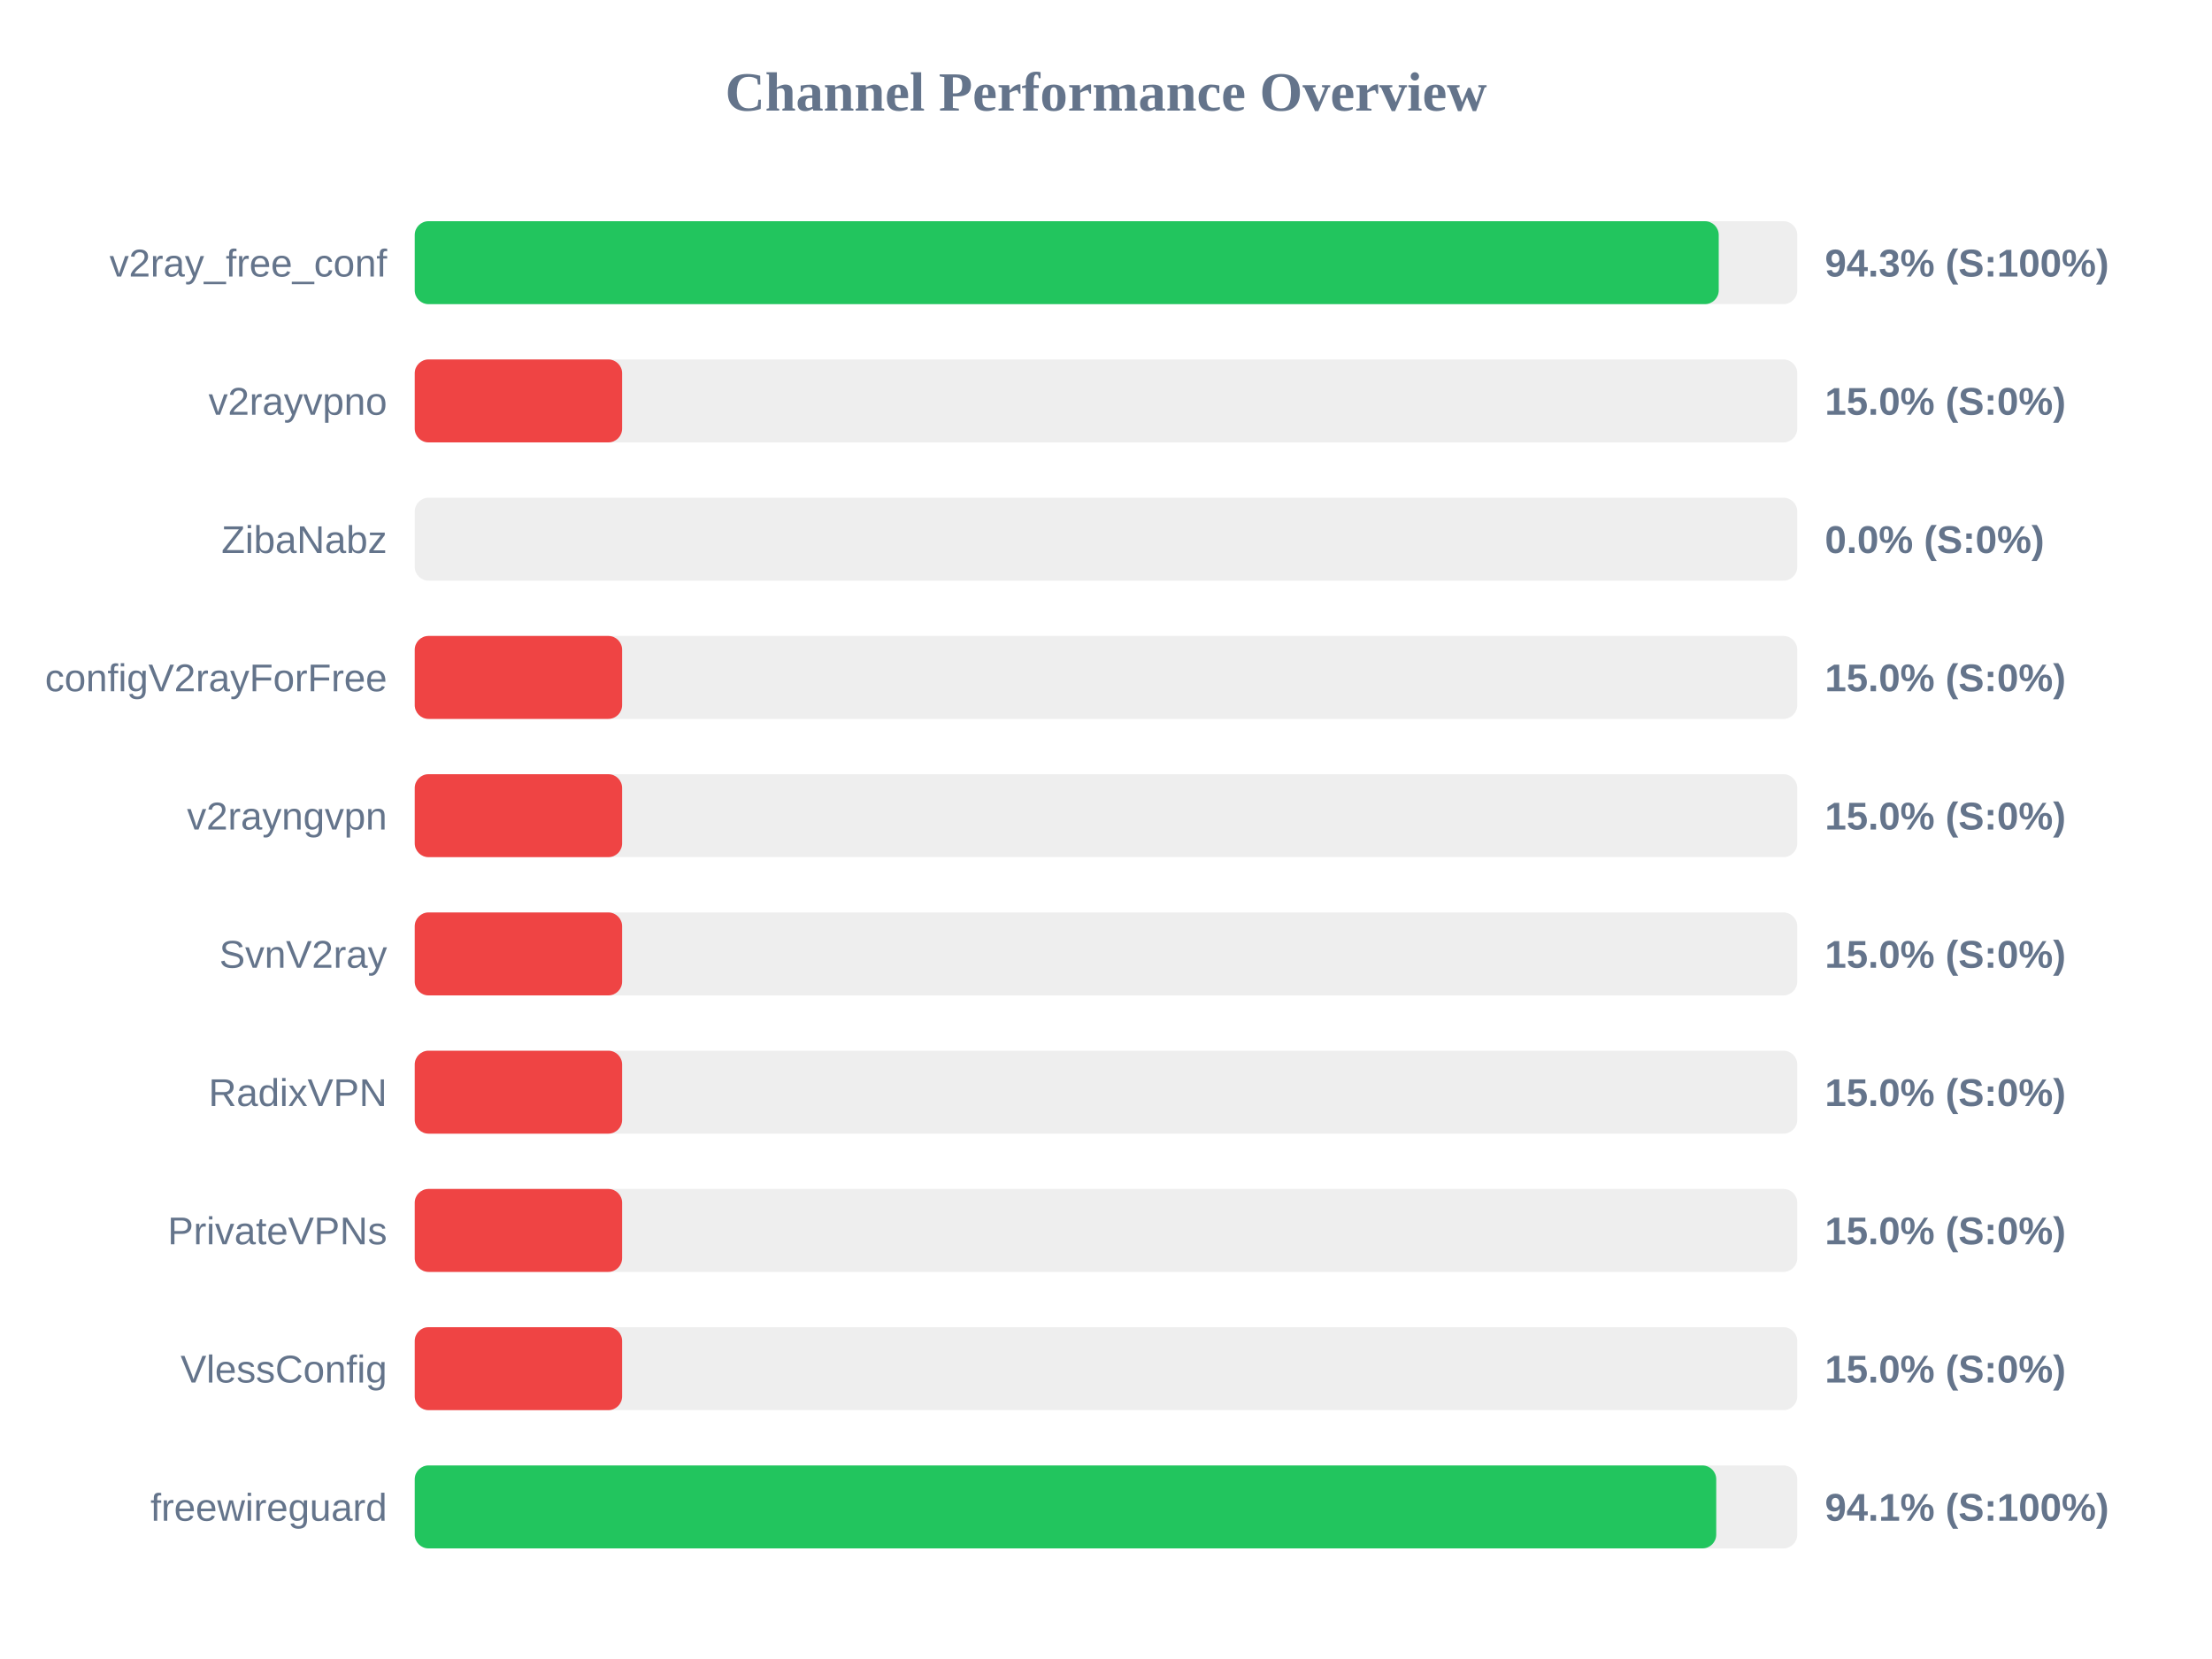
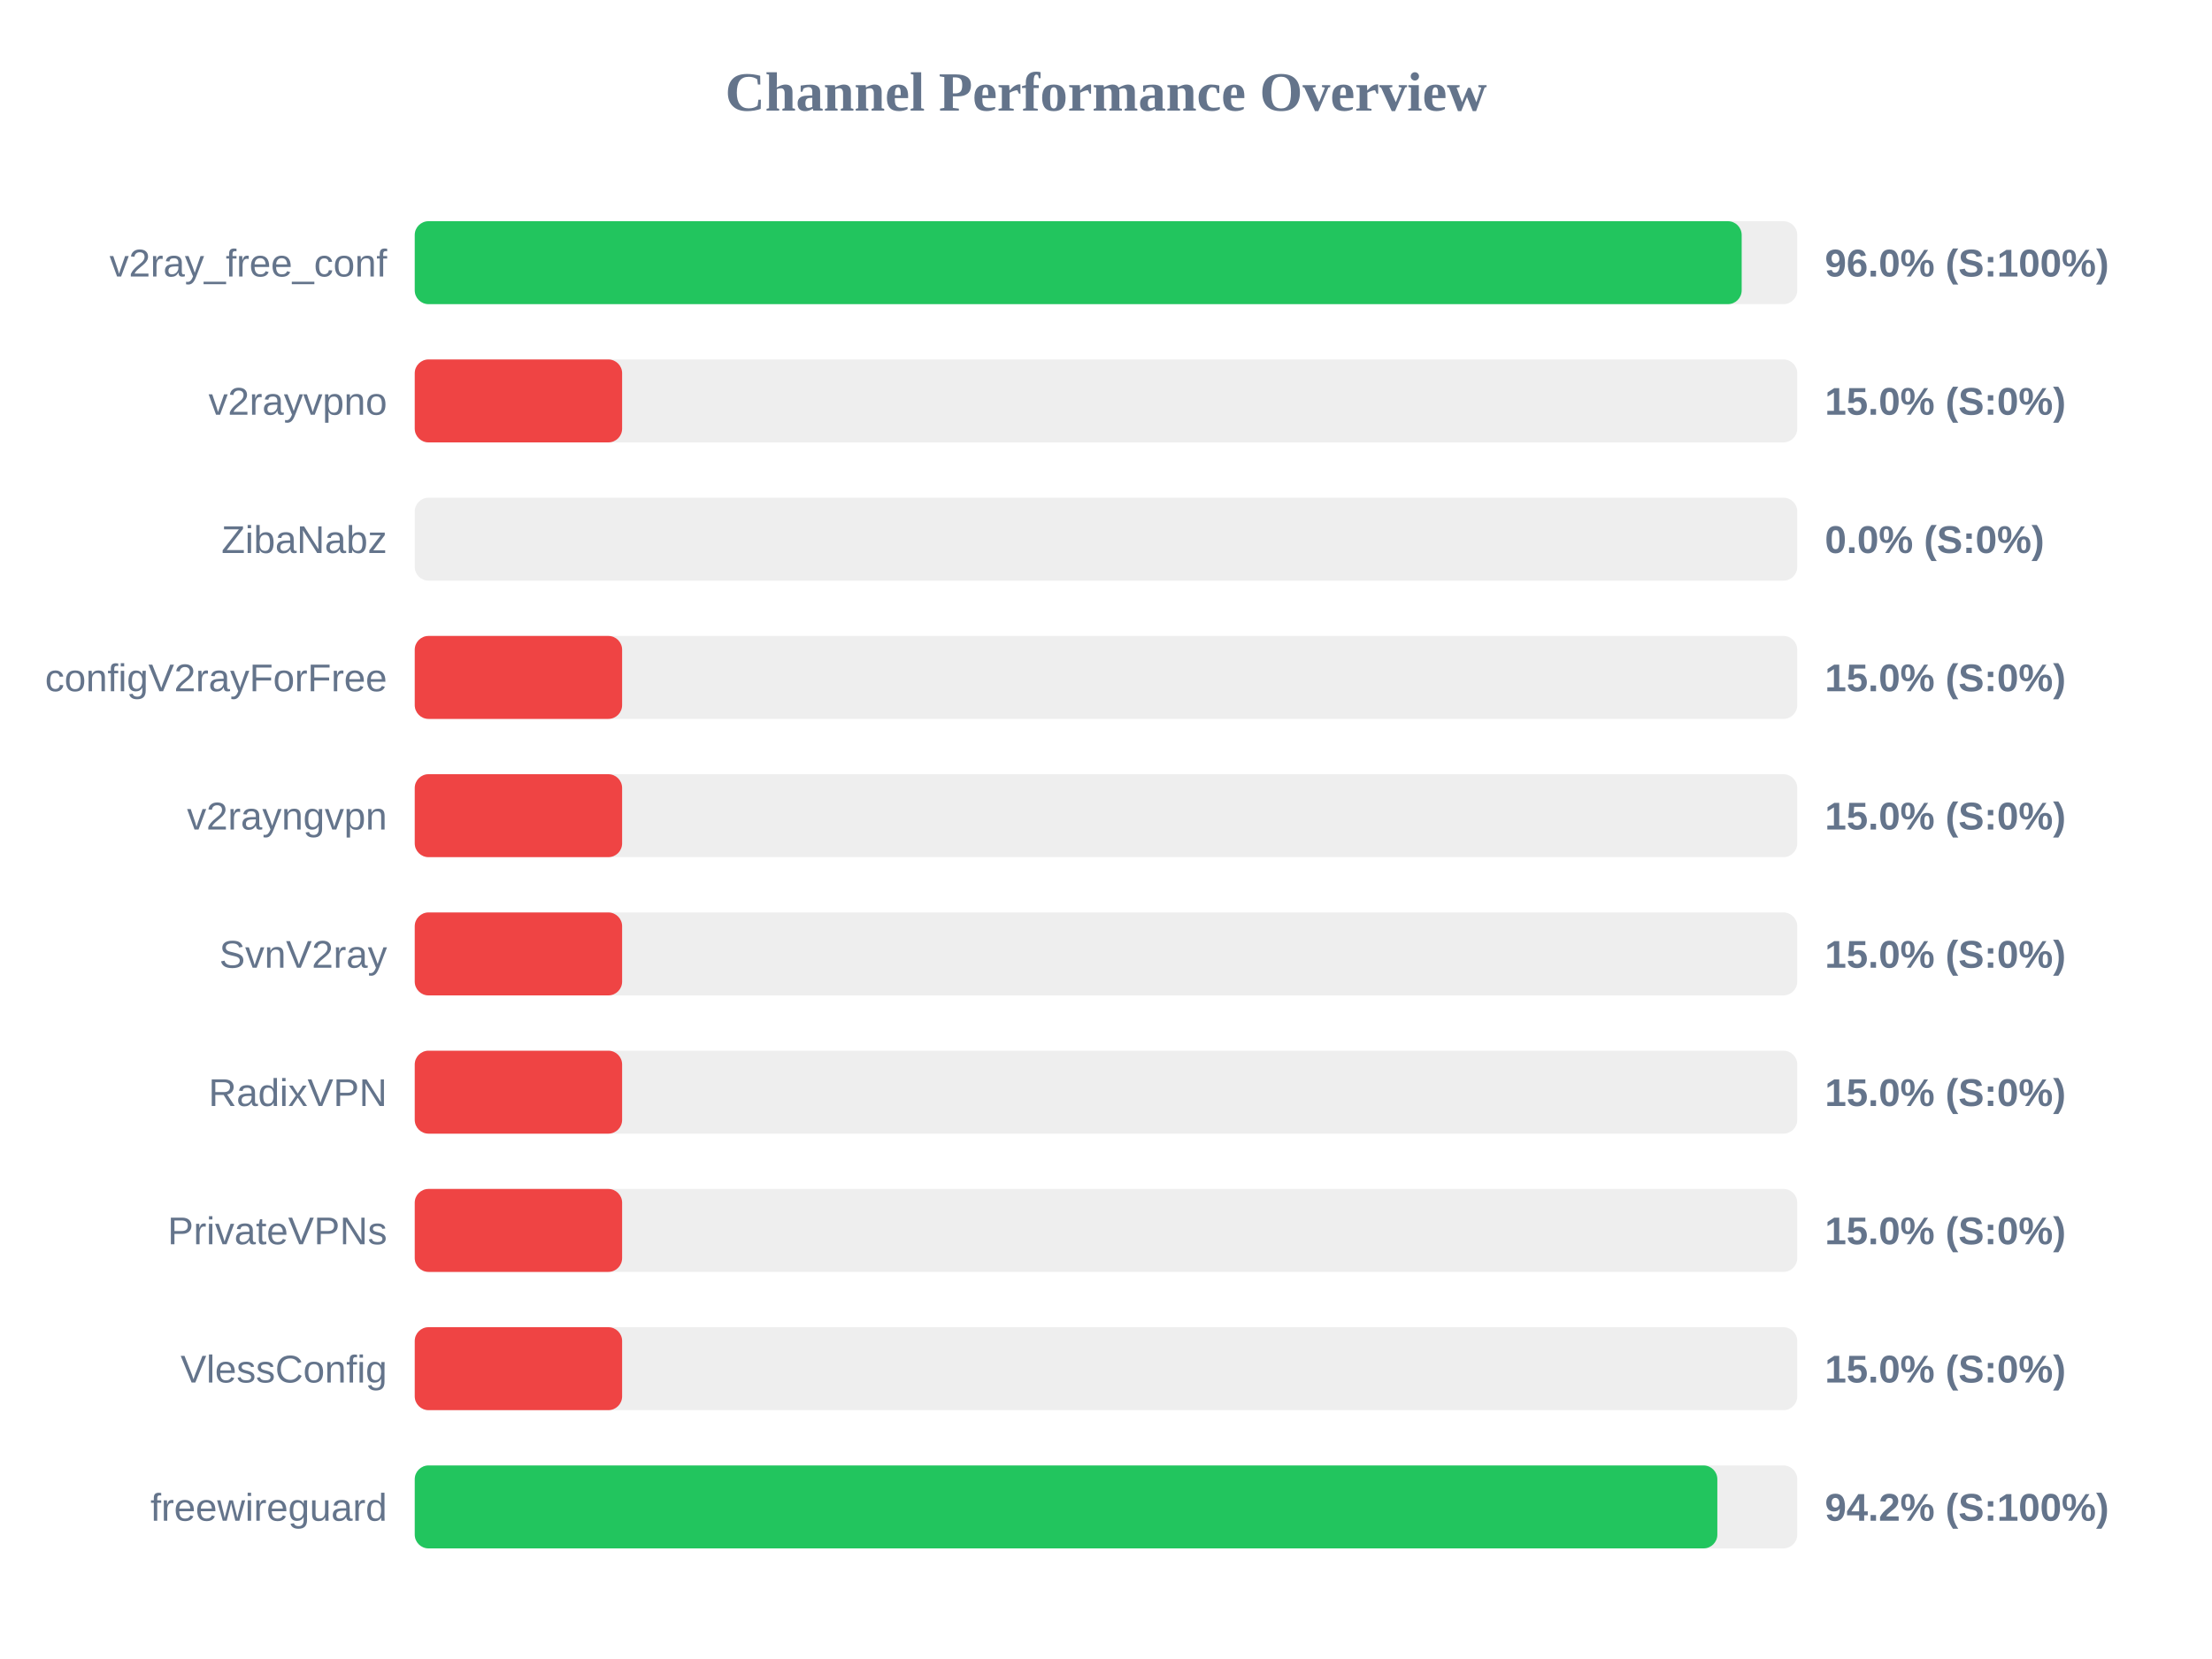
<svg xmlns="http://www.w3.org/2000/svg" width="800" height="600" version="1.1">
  <style>
        .row { font: 14px Arial; fill: #64748b; }
        .score { font: bold 14px Arial; fill: #64748b; }
    </style>
  <text x="400" y="40" text-anchor="middle" font-size="20px" font-weight="bold" fill="#64748b">Channel Performance Overview</text>
  <rect x="150" y="80" width="500" height="30" fill="#eee" rx="5" />
-   <rect x="150" y="80" width="471.6" height="30" fill="#22c55e" rx="5" />
+   <rect x="150" y="80" width="479.9" height="30" fill="#22c55e" rx="5" />
  <text x="140" y="100" text-anchor="end" class="row">v2ray_free_conf</text>
-   <text x="660" y="100" text-anchor="start" class="score">94.3% (S:100%)</text>
+   <text x="660" y="100" text-anchor="start" class="score">96.0% (S:100%)</text>
  <rect x="150" y="130" width="500" height="30" fill="#eee" rx="5" />
  <rect x="150" y="130" width="75.0" height="30" fill="#ef4444" rx="5" />
  <text x="140" y="150" text-anchor="end" class="row">v2rayvpno</text>
  <text x="660" y="150" text-anchor="start" class="score">15.0% (S:0%)</text>
  <rect x="150" y="180" width="500" height="30" fill="#eee" rx="5" />
  <rect x="150" y="180" width="0.0" height="30" fill="#ef4444" rx="5" />
  <text x="140" y="200" text-anchor="end" class="row">ZibaNabz</text>
  <text x="660" y="200" text-anchor="start" class="score">0.0% (S:0%)</text>
  <rect x="150" y="230" width="500" height="30" fill="#eee" rx="5" />
  <rect x="150" y="230" width="75.0" height="30" fill="#ef4444" rx="5" />
  <text x="140" y="250" text-anchor="end" class="row">configV2rayForFree</text>
  <text x="660" y="250" text-anchor="start" class="score">15.0% (S:0%)</text>
  <rect x="150" y="280" width="500" height="30" fill="#eee" rx="5" />
  <rect x="150" y="280" width="75.0" height="30" fill="#ef4444" rx="5" />
  <text x="140" y="300" text-anchor="end" class="row">v2rayngvpn</text>
  <text x="660" y="300" text-anchor="start" class="score">15.0% (S:0%)</text>
  <rect x="150" y="330" width="500" height="30" fill="#eee" rx="5" />
  <rect x="150" y="330" width="75.0" height="30" fill="#ef4444" rx="5" />
  <text x="140" y="350" text-anchor="end" class="row">SvnV2ray</text>
  <text x="660" y="350" text-anchor="start" class="score">15.0% (S:0%)</text>
  <rect x="150" y="380" width="500" height="30" fill="#eee" rx="5" />
  <rect x="150" y="380" width="75.0" height="30" fill="#ef4444" rx="5" />
  <text x="140" y="400" text-anchor="end" class="row">RadixVPN</text>
  <text x="660" y="400" text-anchor="start" class="score">15.0% (S:0%)</text>
  <rect x="150" y="430" width="500" height="30" fill="#eee" rx="5" />
  <rect x="150" y="430" width="75.0" height="30" fill="#ef4444" rx="5" />
  <text x="140" y="450" text-anchor="end" class="row">PrivateVPNs</text>
  <text x="660" y="450" text-anchor="start" class="score">15.0% (S:0%)</text>
  <rect x="150" y="480" width="500" height="30" fill="#eee" rx="5" />
  <rect x="150" y="480" width="75.0" height="30" fill="#ef4444" rx="5" />
  <text x="140" y="500" text-anchor="end" class="row">VlessConfig</text>
  <text x="660" y="500" text-anchor="start" class="score">15.0% (S:0%)</text>
  <rect x="150" y="530" width="500" height="30" fill="#eee" rx="5" />
-   <rect x="150" y="530" width="470.7" height="30" fill="#22c55e" rx="5" />
+   <rect x="150" y="530" width="471.1" height="30" fill="#22c55e" rx="5" />
  <text x="140" y="550" text-anchor="end" class="row">freewireguard</text>
-   <text x="660" y="550" text-anchor="start" class="score">94.1% (S:100%)</text>
+   <text x="660" y="550" text-anchor="start" class="score">94.2% (S:100%)</text>
</svg>
